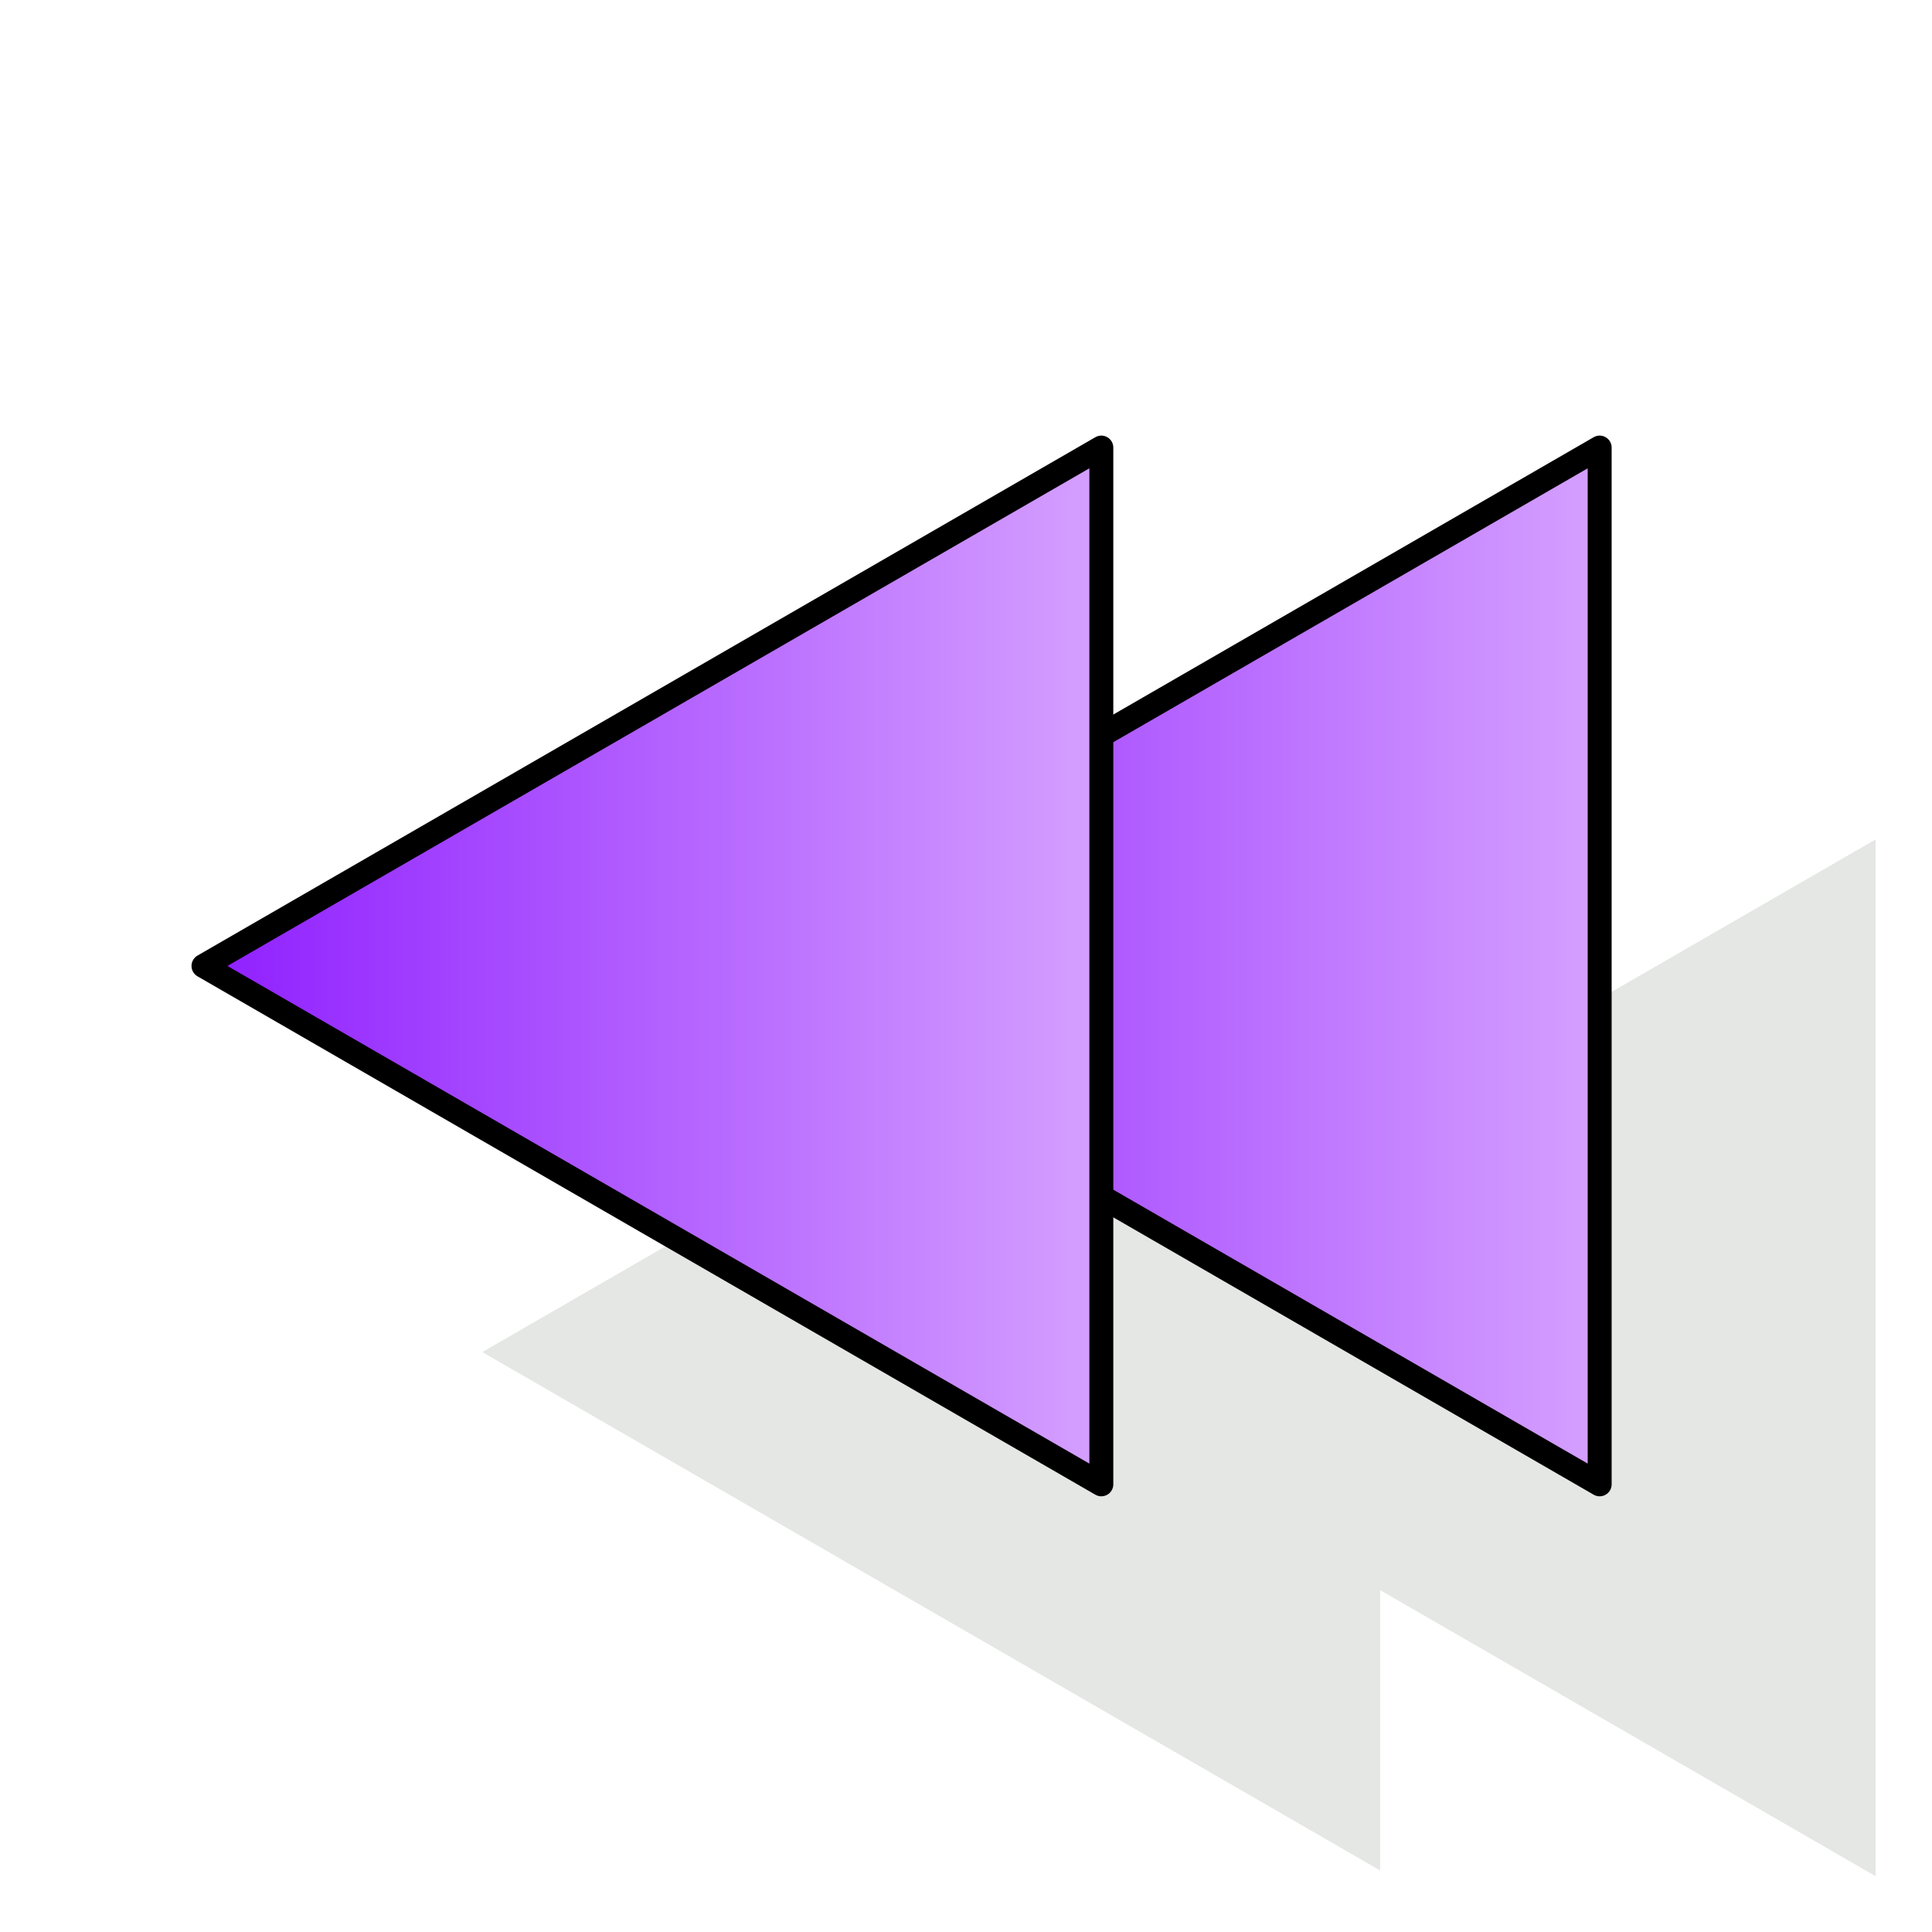
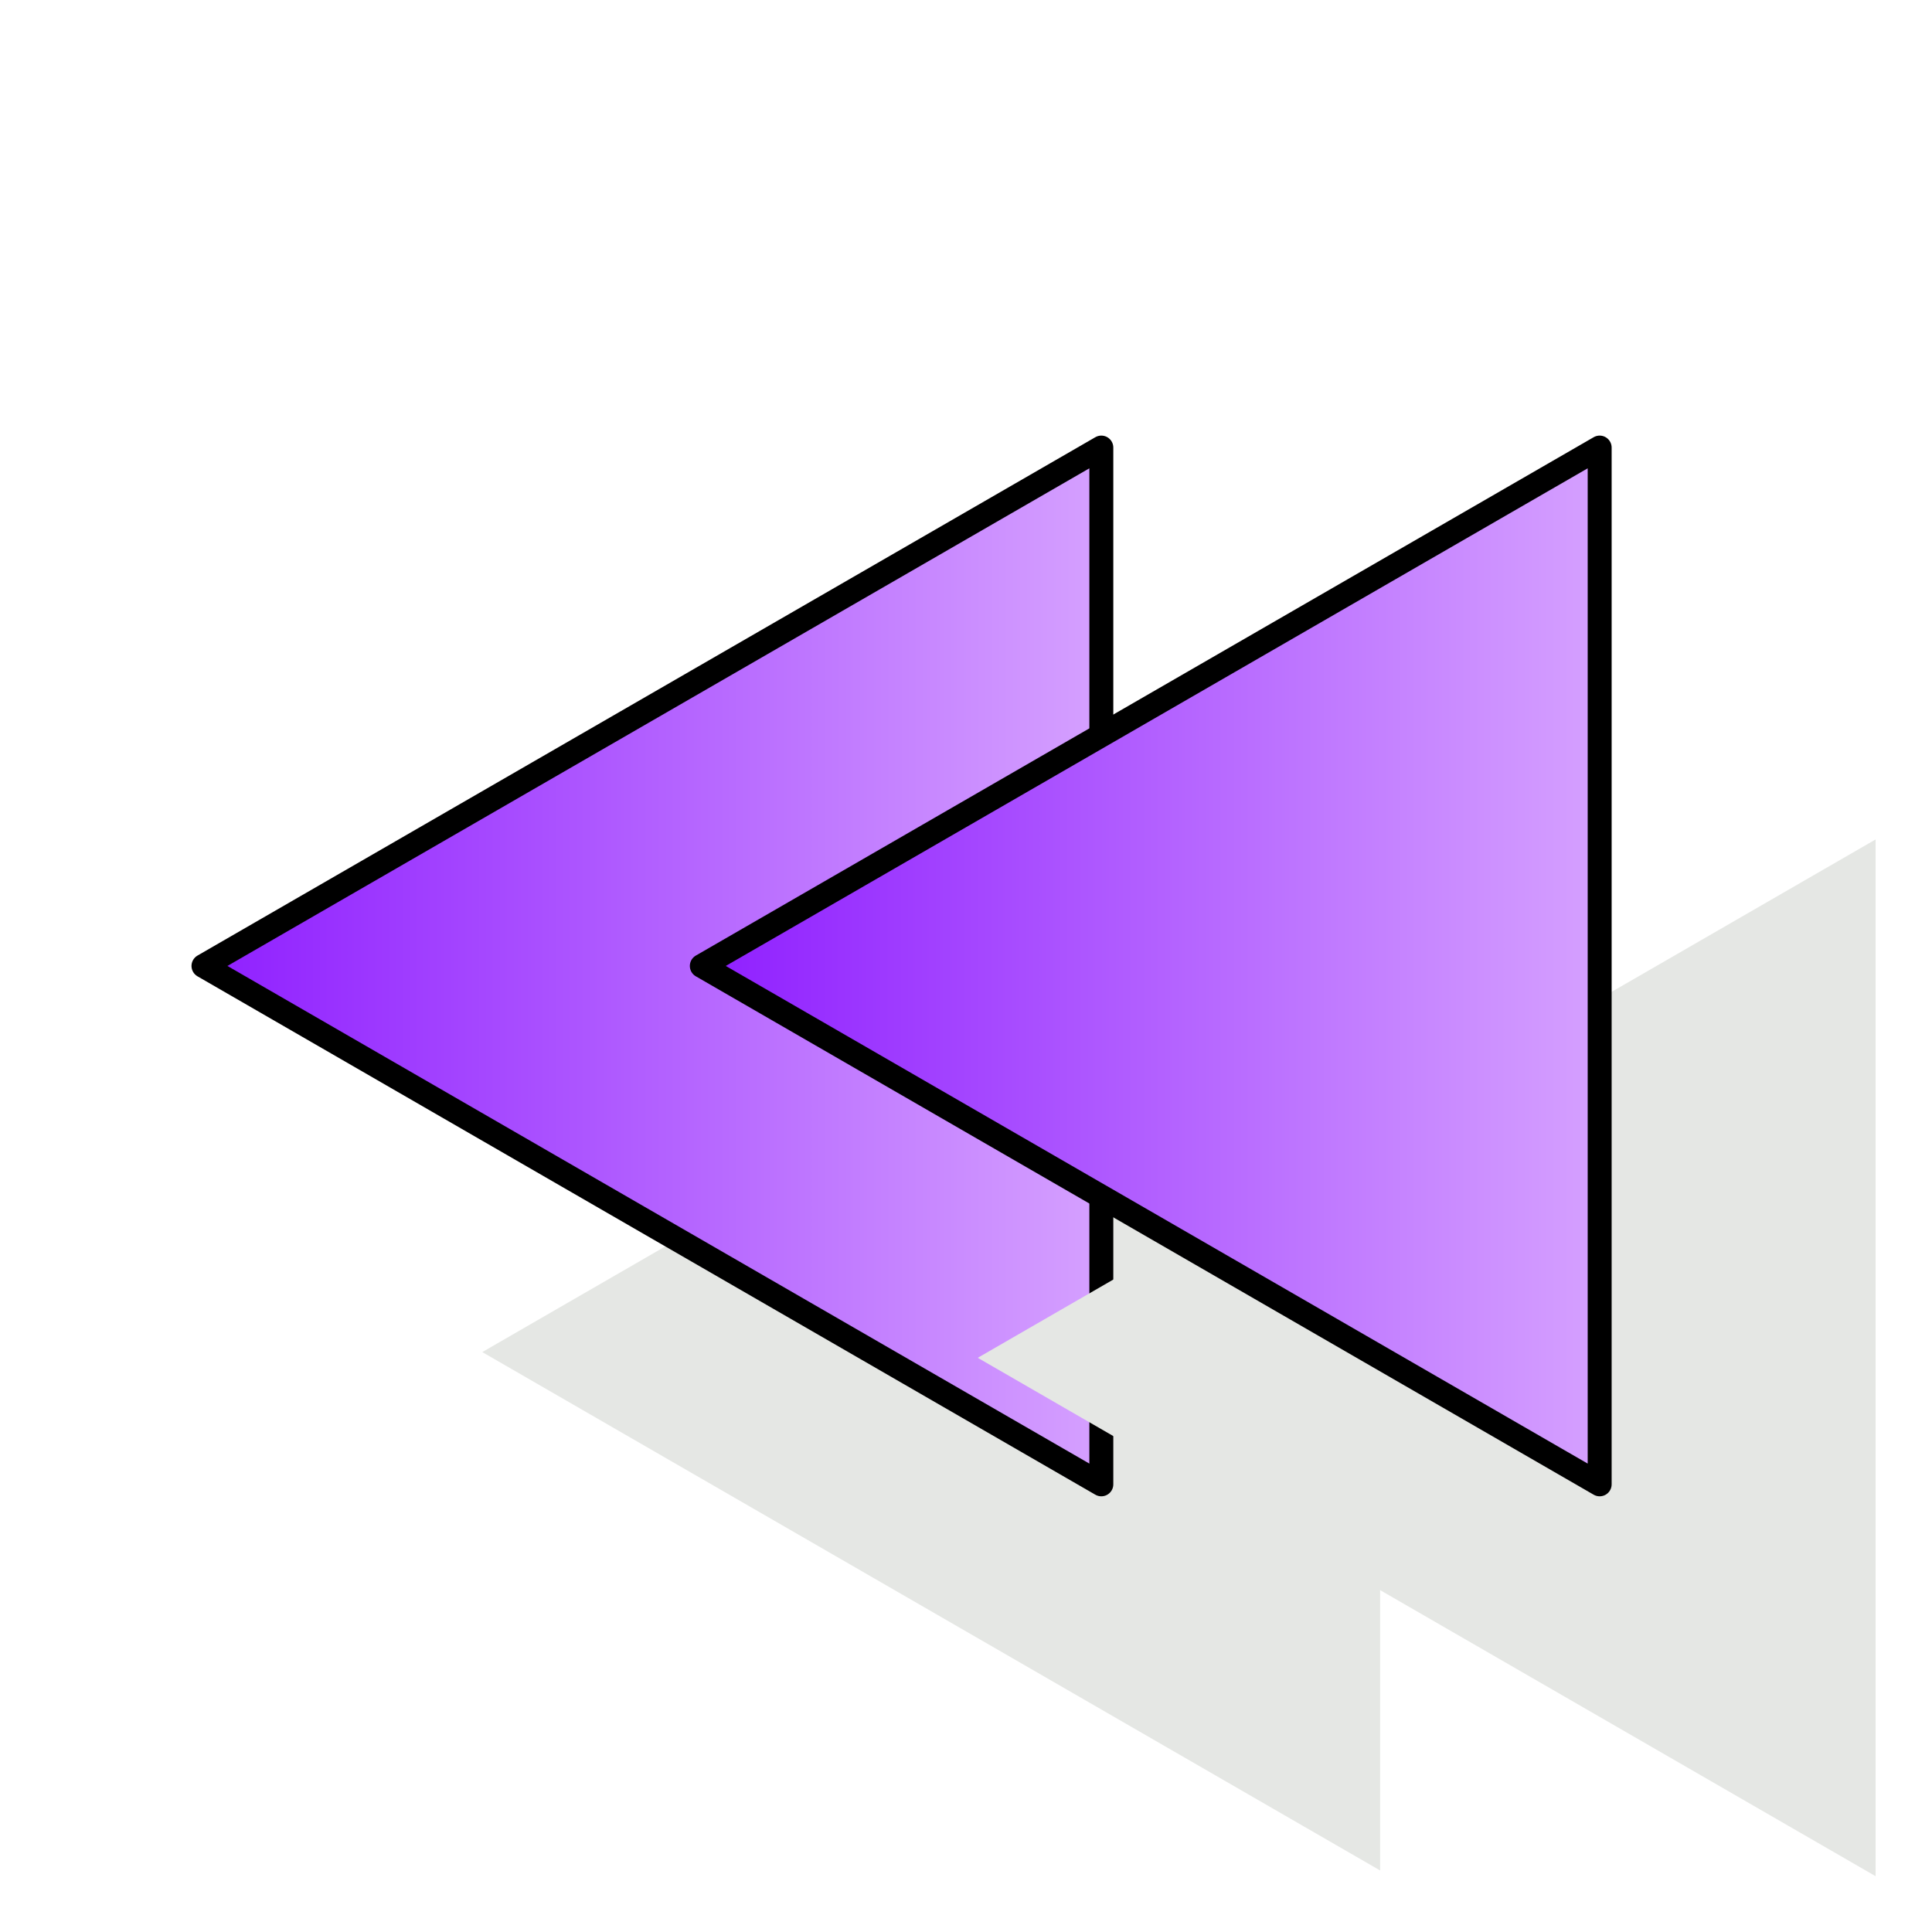
<svg xmlns="http://www.w3.org/2000/svg" xmlns:xlink="http://www.w3.org/1999/xlink" width="100" height="100" id="svg2" version="1.0">
  <defs id="defs4">
    <linearGradient id="linearGradient3216">
      <stop style="stop-color:#d6a2ff;stop-opacity:1;" offset="0" id="stop3218" />
      <stop style="stop-color:#8e1dff;stop-opacity:1;" offset="1" id="stop3220" />
    </linearGradient>
    <linearGradient xlink:href="#linearGradient3216" id="linearGradient3443" gradientUnits="userSpaceOnUse" x1="19.102" y1="65.918" x2="54.399" y2="65.918" />
    <linearGradient xlink:href="#linearGradient3216" id="linearGradient3449" gradientUnits="userSpaceOnUse" x1="19.102" y1="65.918" x2="54.399" y2="65.918" />
  </defs>
  <g id="layer1">
+     <path style="fill:#e5e7e4;fill-opacity:1;fill-rule:evenodd;stroke:none;stroke-width:0.917;stroke-linecap:round;stroke-linejoin:round;stroke-miterlimit:4;stroke-dasharray:none;stroke-dashoffset:2.634;stroke-opacity:1" id="path3246" d="M 19.56,46.069 L 53.94,65.918 L 19.56,85.768 L 19.56,46.069 z " transform="matrix(-1.351731,0,0,1.351731,97.87534,-19.11985)" />
+     <path style="fill:url(#linearGradient3443);fill-opacity:1.0;fill-rule:evenodd;stroke:#000000;stroke-width:0.917;stroke-linecap:round;stroke-linejoin:round;stroke-miterlimit:4;stroke-dasharray:none;stroke-dashoffset:2.634;stroke-opacity:1" id="path3234" d="M 19.56,46.069 L 53.94,65.918 L 19.56,85.768 L 19.56,46.069 z " transform="matrix(-1.351731,0,0,1.351731,83.4446,-39.10644)" />
    <use x="0" y="0" xlink:href="#path3246" id="use2479" transform="translate(25.64544,0.2964791)" width="100" height="100" />
-     <path style="fill:#e5e7e4;fill-opacity:1;fill-rule:evenodd;stroke:none;stroke-width:0.917;stroke-linecap:round;stroke-linejoin:round;stroke-miterlimit:4;stroke-dasharray:none;stroke-dashoffset:2.634;stroke-opacity:1" id="path3246" d="M 19.56,46.069 L 53.94,65.918 L 19.56,85.768 L 19.56,46.069 z " transform="matrix(-1.351731,0,0,1.351731,97.87534,-19.11985)" />
    <use x="0" y="0" xlink:href="#path3234" id="use2475" transform="translate(25.79368,0)" width="100" height="100" />
-     <path style="fill:url(#linearGradient3443);fill-opacity:1.0;fill-rule:evenodd;stroke:#000000;stroke-width:0.917;stroke-linecap:round;stroke-linejoin:round;stroke-miterlimit:4;stroke-dasharray:none;stroke-dashoffset:2.634;stroke-opacity:1" id="path3234" d="M 19.56,46.069 L 53.94,65.918 L 19.56,85.768 L 19.56,46.069 z " transform="matrix(-1.351731,0,0,1.351731,83.4446,-39.10644)" />
  </g>
</svg>
